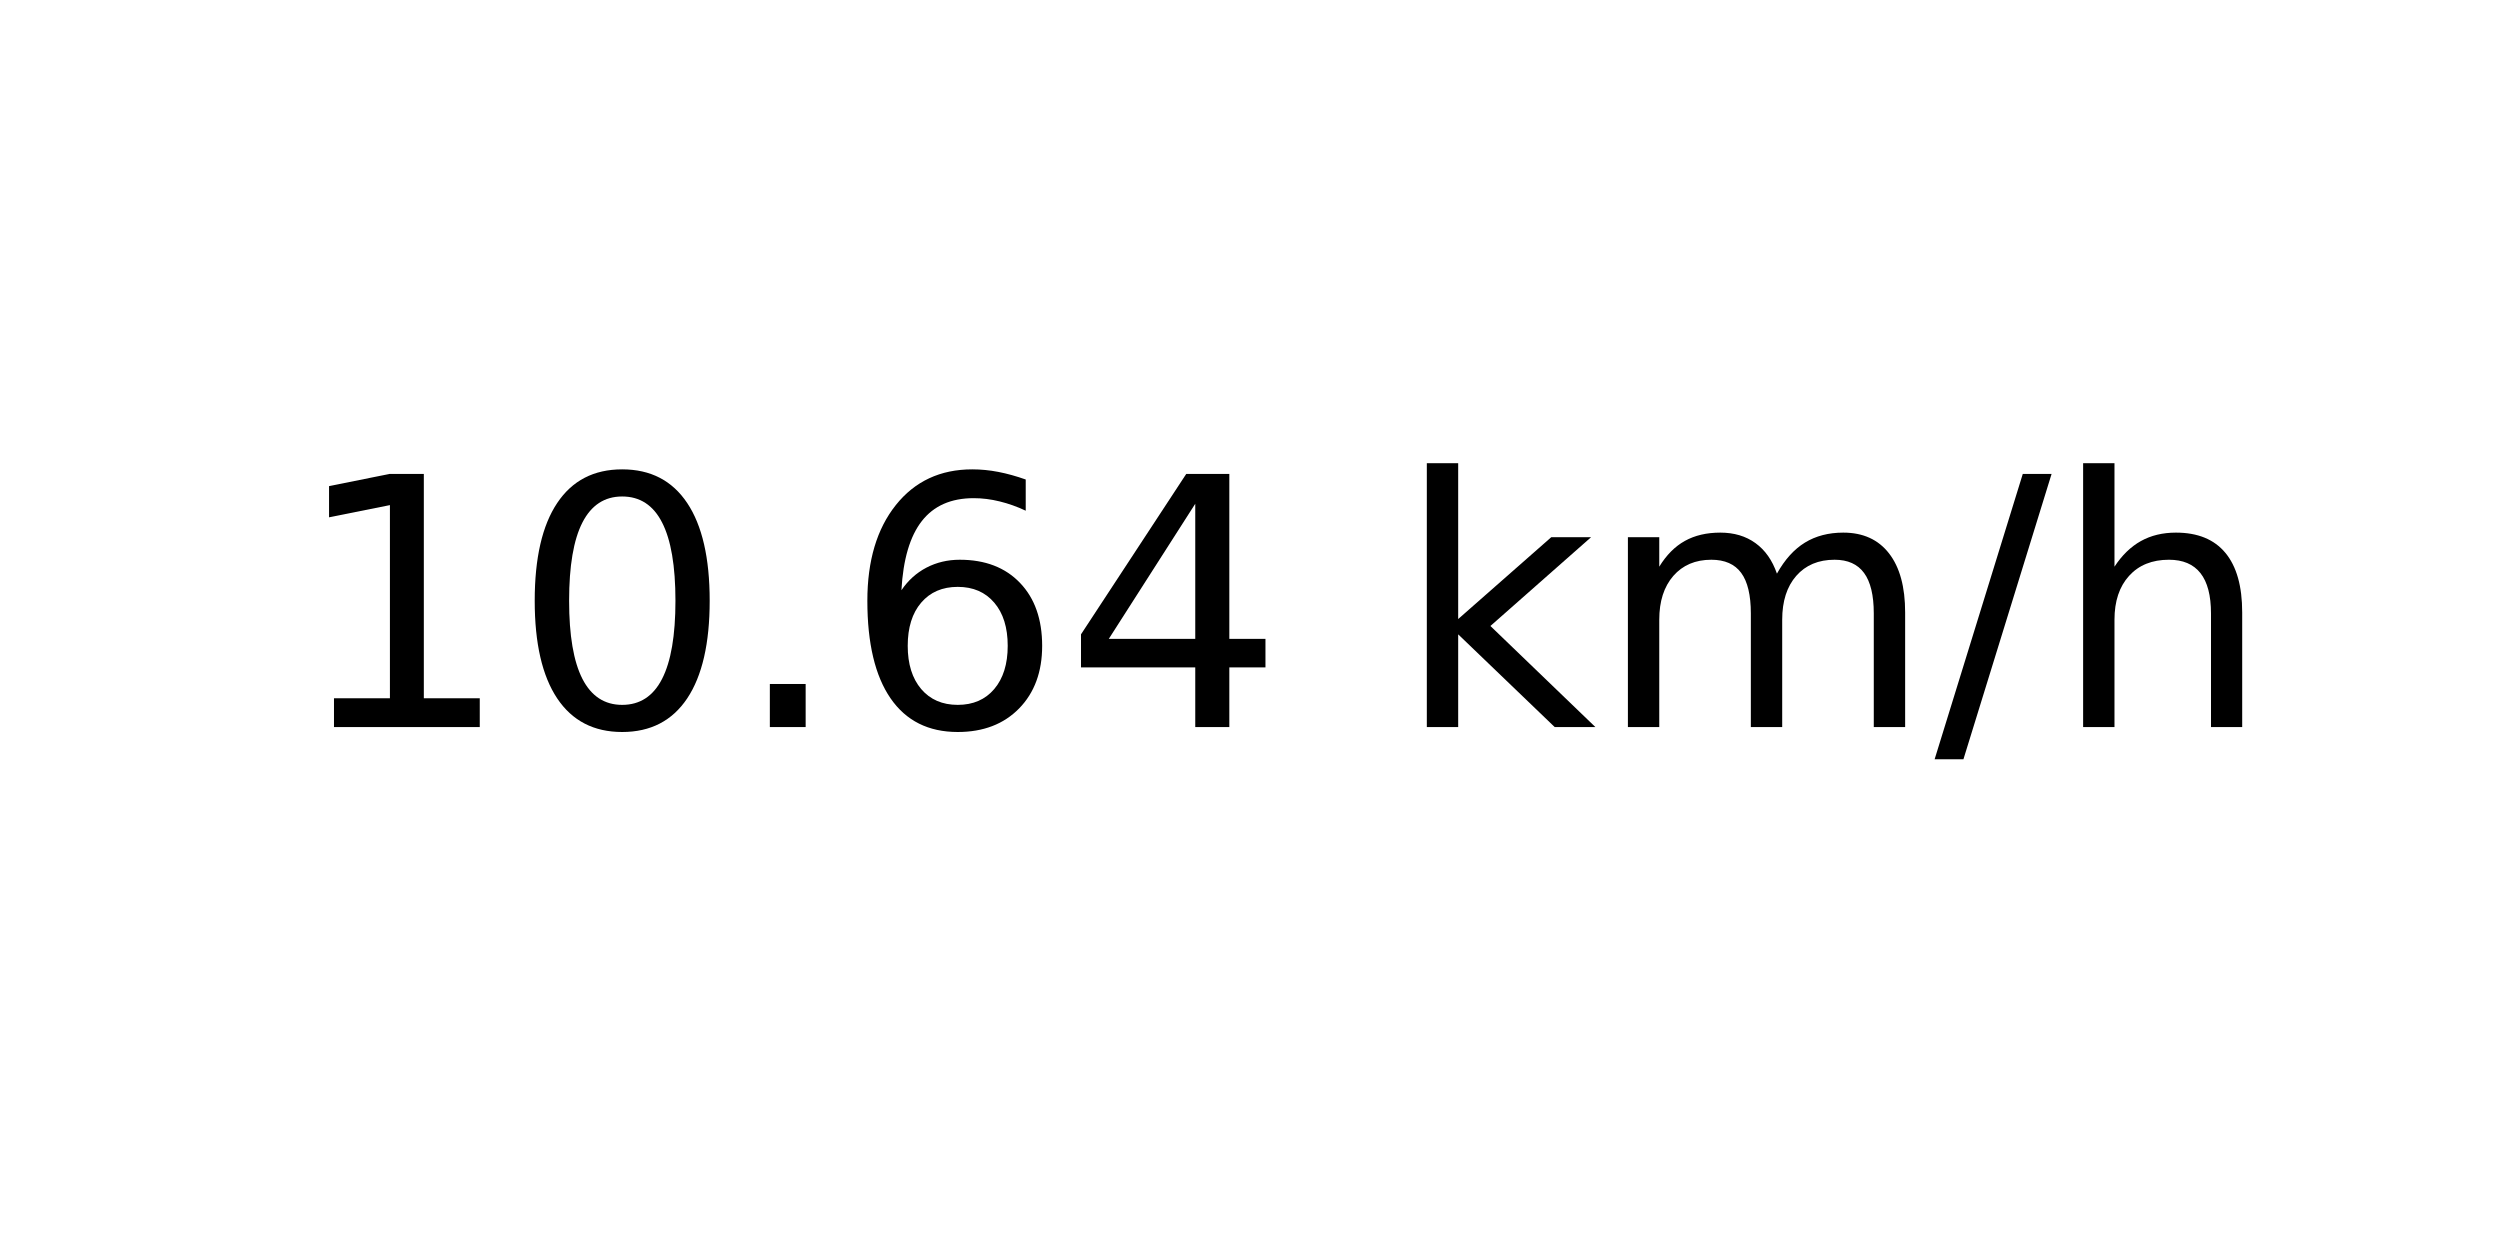
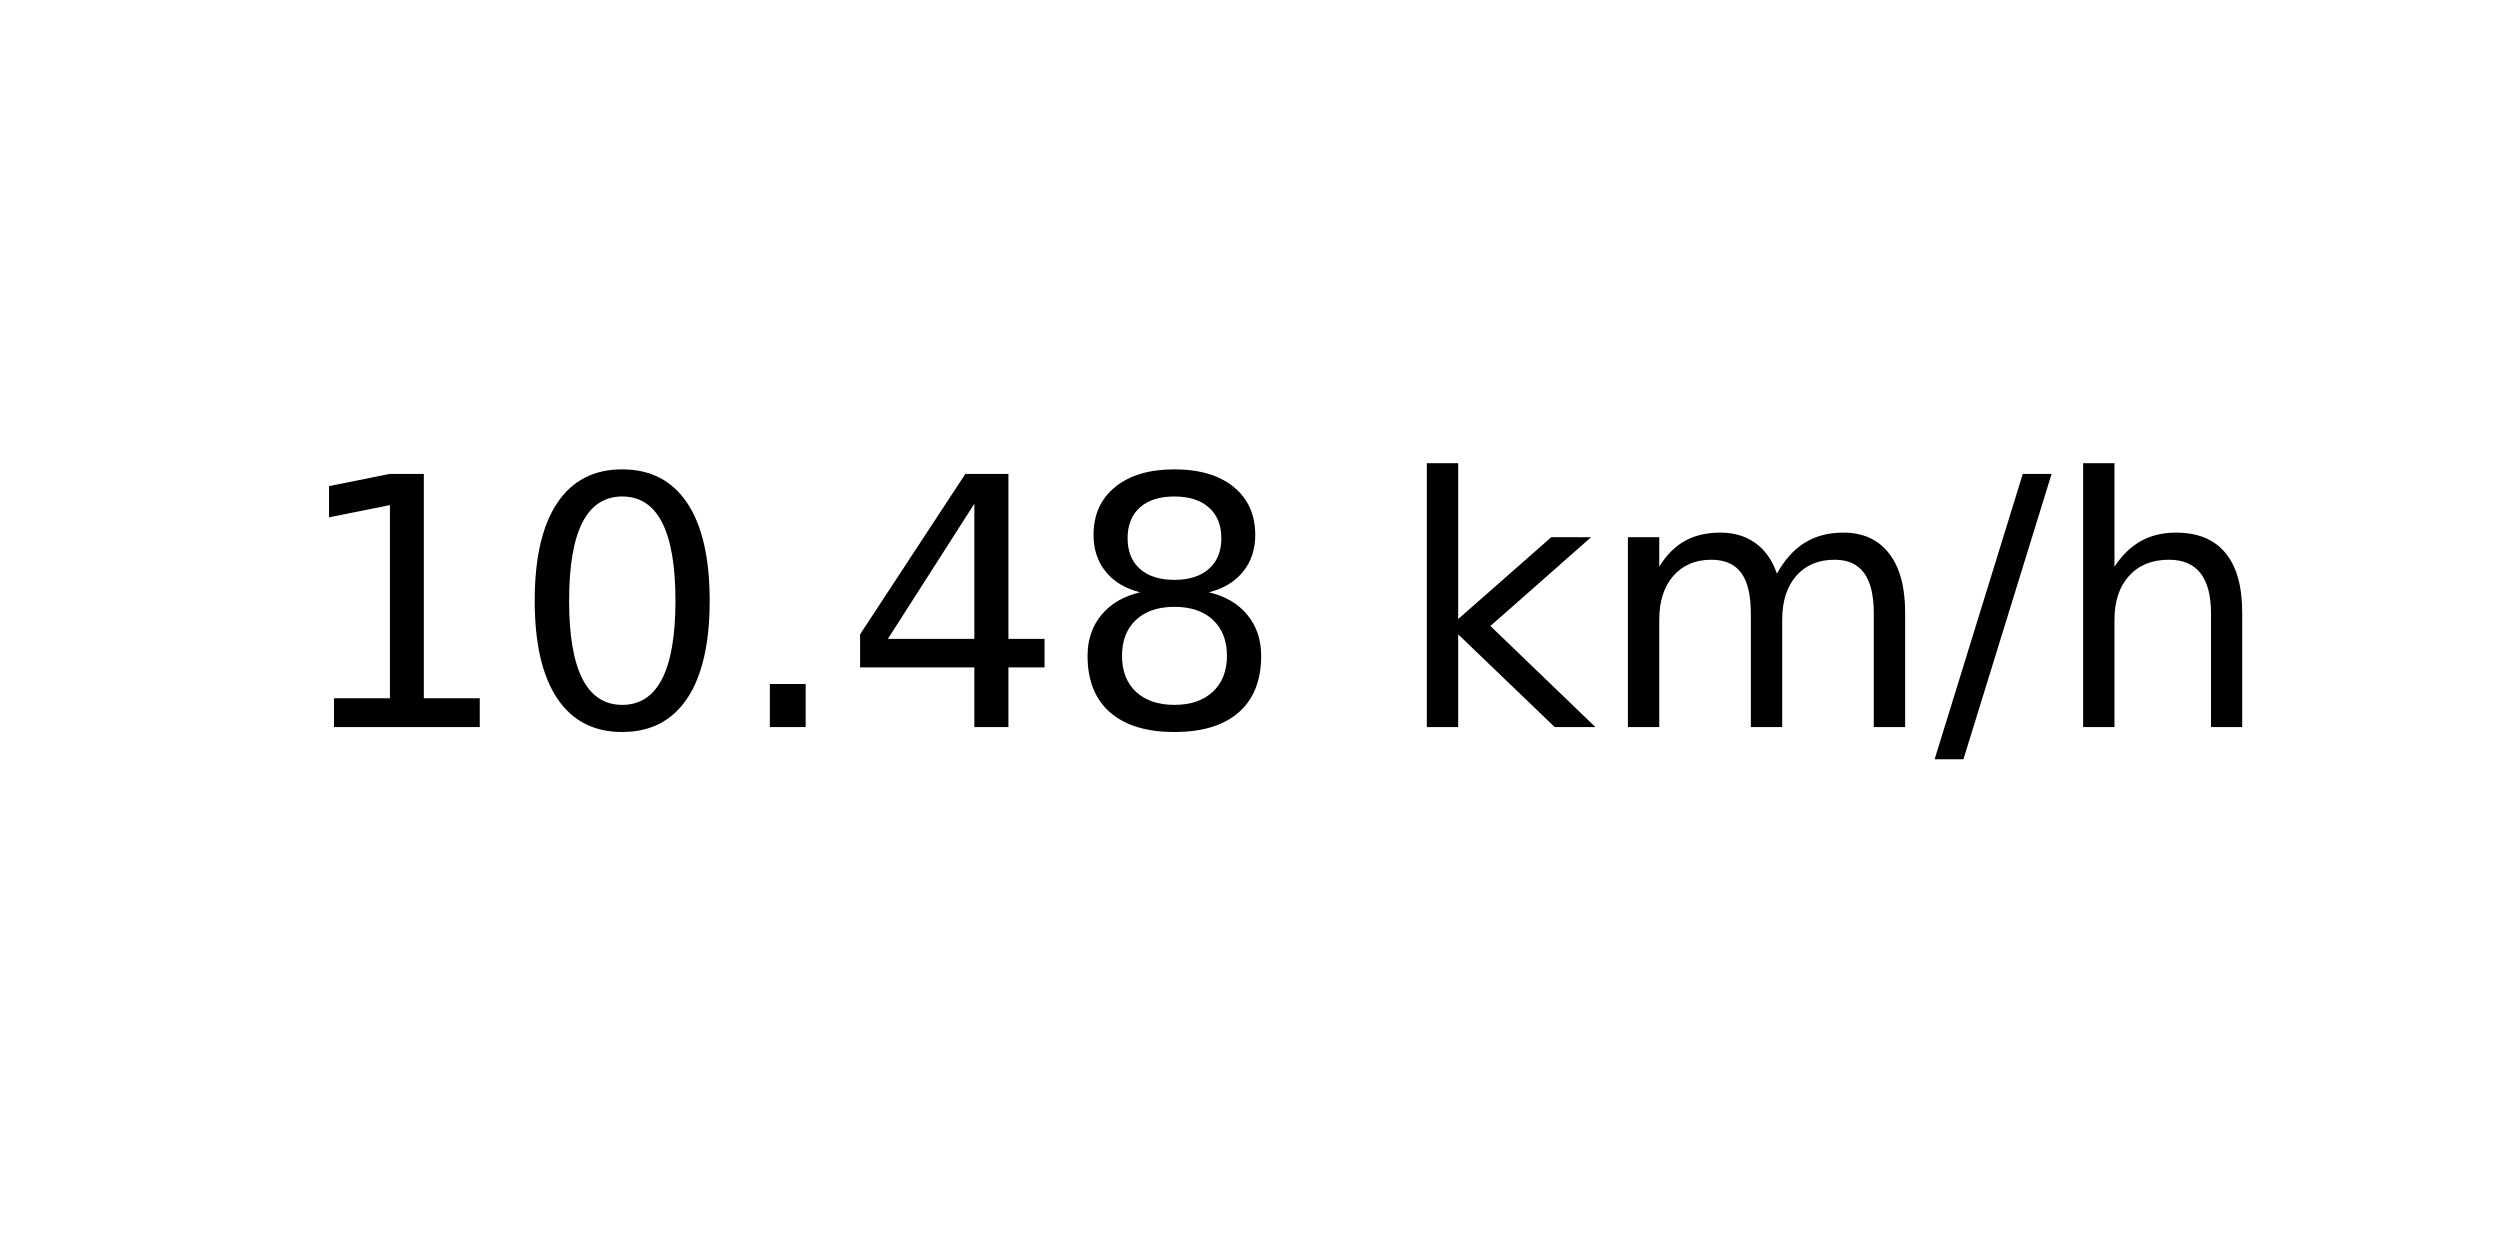
<svg xmlns="http://www.w3.org/2000/svg" xmlns:xlink="http://www.w3.org/1999/xlink" width="72pt" height="36pt" viewBox="0 0 72 36" version="1.1">
  <defs>
    <style type="text/css">*{stroke-linejoin: round; stroke-linecap: butt}</style>
  </defs>
  <g id="figure_1">
    <g id="axes_1">
      <g id="text_1">
        <g transform="translate(8.378125 20.93937) scale(0.1 -0.1)">
          <defs>
            <path id="DejaVuSans-31" d="M 794 531  L 1825 531  L 1825 4091  L 703 3866  L 703 4441  L 1819 4666  L 2450 4666  L 2450 531  L 3481 531  L 3481 0  L 794 0  L 794 531  z " transform="scale(0.015625)" />
            <path id="DejaVuSans-30" d="M 2034 4250  Q 1547 4250 1301 3770  Q 1056 3291 1056 2328  Q 1056 1369 1301 889  Q 1547 409 2034 409  Q 2525 409 2770 889  Q 3016 1369 3016 2328  Q 3016 3291 2770 3770  Q 2525 4250 2034 4250  z M 2034 4750  Q 2819 4750 3233 4129  Q 3647 3509 3647 2328  Q 3647 1150 3233 529  Q 2819 -91 2034 -91  Q 1250 -91 836 529  Q 422 1150 422 2328  Q 422 3509 836 4129  Q 1250 4750 2034 4750  z " transform="scale(0.015625)" />
            <path id="DejaVuSans-2e" d="M 684 794  L 1344 794  L 1344 0  L 684 0  L 684 794  z " transform="scale(0.015625)" />
-             <path id="DejaVuSans-36" d="M 2113 2584  Q 1688 2584 1439 2293  Q 1191 2003 1191 1497  Q 1191 994 1439 701  Q 1688 409 2113 409  Q 2538 409 2786 701  Q 3034 994 3034 1497  Q 3034 2003 2786 2293  Q 2538 2584 2113 2584  z M 3366 4563  L 3366 3988  Q 3128 4100 2886 4159  Q 2644 4219 2406 4219  Q 1781 4219 1451 3797  Q 1122 3375 1075 2522  Q 1259 2794 1537 2939  Q 1816 3084 2150 3084  Q 2853 3084 3261 2657  Q 3669 2231 3669 1497  Q 3669 778 3244 343  Q 2819 -91 2113 -91  Q 1303 -91 875 529  Q 447 1150 447 2328  Q 447 3434 972 4092  Q 1497 4750 2381 4750  Q 2619 4750 2861 4703  Q 3103 4656 3366 4563  z " transform="scale(0.015625)" />
            <path id="DejaVuSans-34" d="M 2419 4116  L 825 1625  L 2419 1625  L 2419 4116  z M 2253 4666  L 3047 4666  L 3047 1625  L 3713 1625  L 3713 1100  L 3047 1100  L 3047 0  L 2419 0  L 2419 1100  L 313 1100  L 313 1709  L 2253 4666  z " transform="scale(0.015625)" />
+             <path id="DejaVuSans-38" d="M 2034 2216  Q 1584 2216 1326 1975  Q 1069 1734 1069 1313  Q 1069 891 1326 650  Q 1584 409 2034 409  Q 2484 409 2743 651  Q 3003 894 3003 1313  Q 3003 1734 2745 1975  Q 2488 2216 2034 2216  z M 1403 2484  Q 997 2584 770 2862  Q 544 3141 544 3541  Q 544 4100 942 4425  Q 1341 4750 2034 4750  Q 2731 4750 3128 4425  Q 3525 4100 3525 3541  Q 3525 3141 3298 2862  Q 3072 2584 2669 2484  Q 3125 2378 3379 2068  Q 3634 1759 3634 1313  Q 3634 634 3220 271  Q 2806 -91 2034 -91  Q 1263 -91 848 271  Q 434 634 434 1313  Q 434 1759 690 2068  Q 947 2378 1403 2484  z M 1172 3481  Q 1172 3119 1398 2916  Q 1625 2713 2034 2713  Q 2441 2713 2670 2916  Q 2900 3119 2900 3481  Q 2900 3844 2670 4047  Q 2441 4250 2034 4250  Q 1625 4250 1398 4047  Q 1172 3844 1172 3481  z " transform="scale(0.015625)" />
            <path id="DejaVuSans-20" transform="scale(0.015625)" />
            <path id="DejaVuSans-6b" d="M 581 4863  L 1159 4863  L 1159 1991  L 2875 3500  L 3609 3500  L 1753 1863  L 3688 0  L 2938 0  L 1159 1709  L 1159 0  L 581 0  L 581 4863  z " transform="scale(0.015625)" />
            <path id="DejaVuSans-6d" d="M 3328 2828  Q 3544 3216 3844 3400  Q 4144 3584 4550 3584  Q 5097 3584 5394 3201  Q 5691 2819 5691 2113  L 5691 0  L 5113 0  L 5113 2094  Q 5113 2597 4934 2840  Q 4756 3084 4391 3084  Q 3944 3084 3684 2787  Q 3425 2491 3425 1978  L 3425 0  L 2847 0  L 2847 2094  Q 2847 2600 2669 2842  Q 2491 3084 2119 3084  Q 1678 3084 1418 2786  Q 1159 2488 1159 1978  L 1159 0  L 581 0  L 581 3500  L 1159 3500  L 1159 2956  Q 1356 3278 1631 3431  Q 1906 3584 2284 3584  Q 2666 3584 2933 3390  Q 3200 3197 3328 2828  z " transform="scale(0.015625)" />
            <path id="DejaVuSans-2f" d="M 1625 4666  L 2156 4666  L 531 -594  L 0 -594  L 1625 4666  z " transform="scale(0.015625)" />
            <path id="DejaVuSans-68" d="M 3513 2113  L 3513 0  L 2938 0  L 2938 2094  Q 2938 2591 2744 2837  Q 2550 3084 2163 3084  Q 1697 3084 1428 2787  Q 1159 2491 1159 1978  L 1159 0  L 581 0  L 581 4863  L 1159 4863  L 1159 2956  Q 1366 3272 1645 3428  Q 1925 3584 2291 3584  Q 2894 3584 3203 3211  Q 3513 2838 3513 2113  z " transform="scale(0.015625)" />
          </defs>
          <use xlink:href="#DejaVuSans-31" />
          <use xlink:href="#DejaVuSans-30" x="63.623" />
          <use xlink:href="#DejaVuSans-2e" x="127.246" />
-           <use xlink:href="#DejaVuSans-36" x="159.033" />
-           <use xlink:href="#DejaVuSans-34" x="222.656" />
+           <use xlink:href="#DejaVuSans-34" x="159.033" />
+           <use xlink:href="#DejaVuSans-38" x="222.656" />
          <use xlink:href="#DejaVuSans-20" x="286.279" />
          <use xlink:href="#DejaVuSans-6b" x="318.066" />
          <use xlink:href="#DejaVuSans-6d" x="375.977" />
          <use xlink:href="#DejaVuSans-2f" x="473.389" />
          <use xlink:href="#DejaVuSans-68" x="507.08" />
        </g>
      </g>
    </g>
  </g>
</svg>
